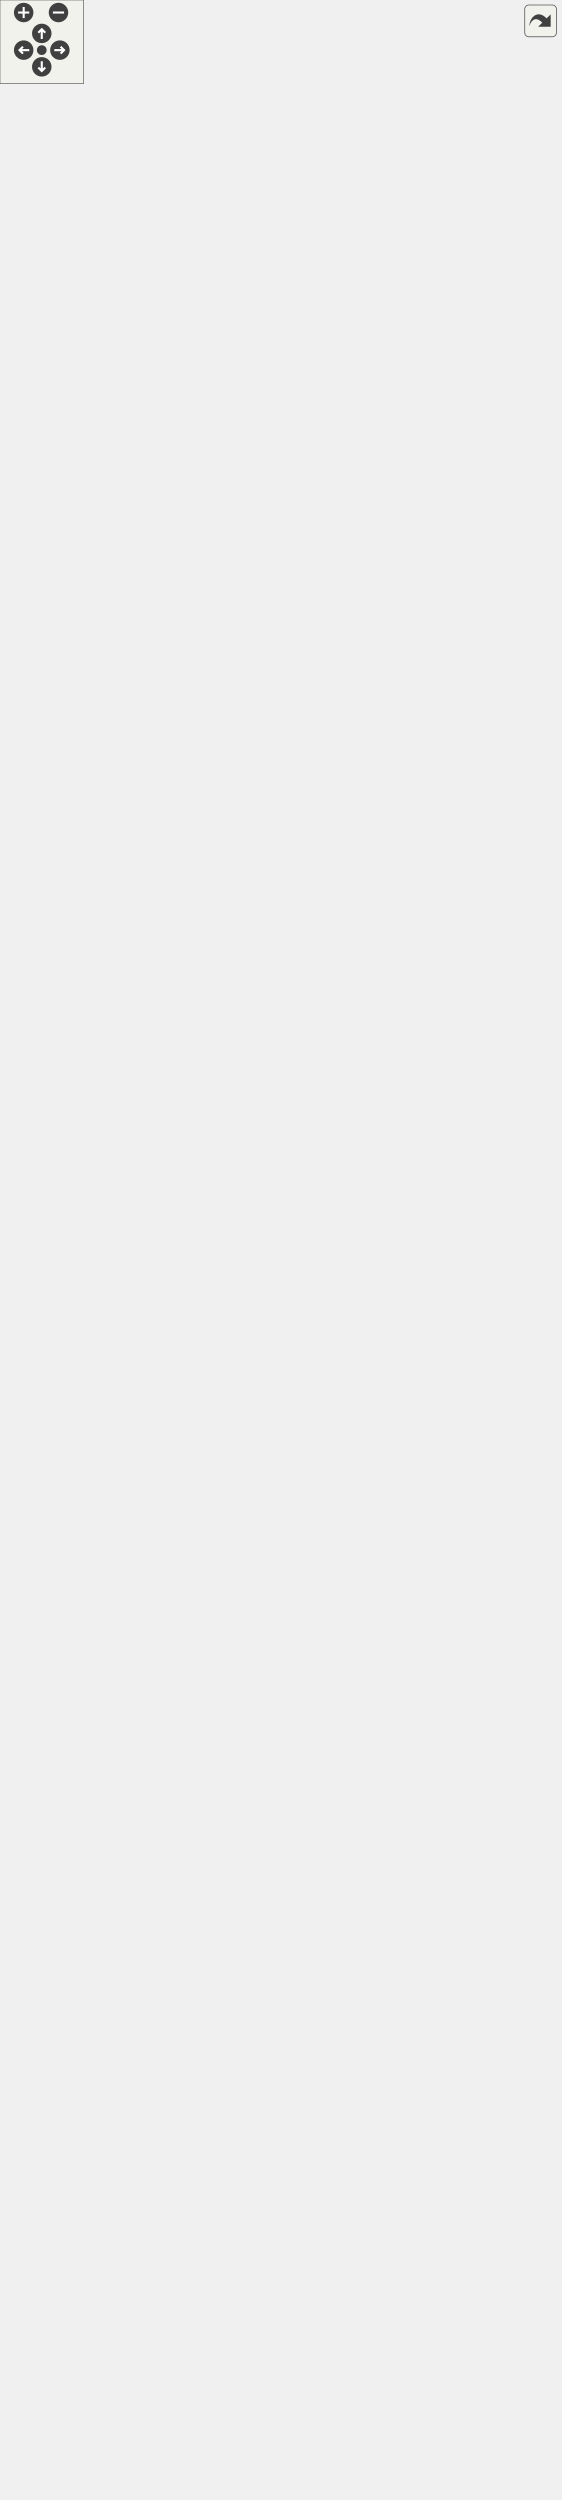
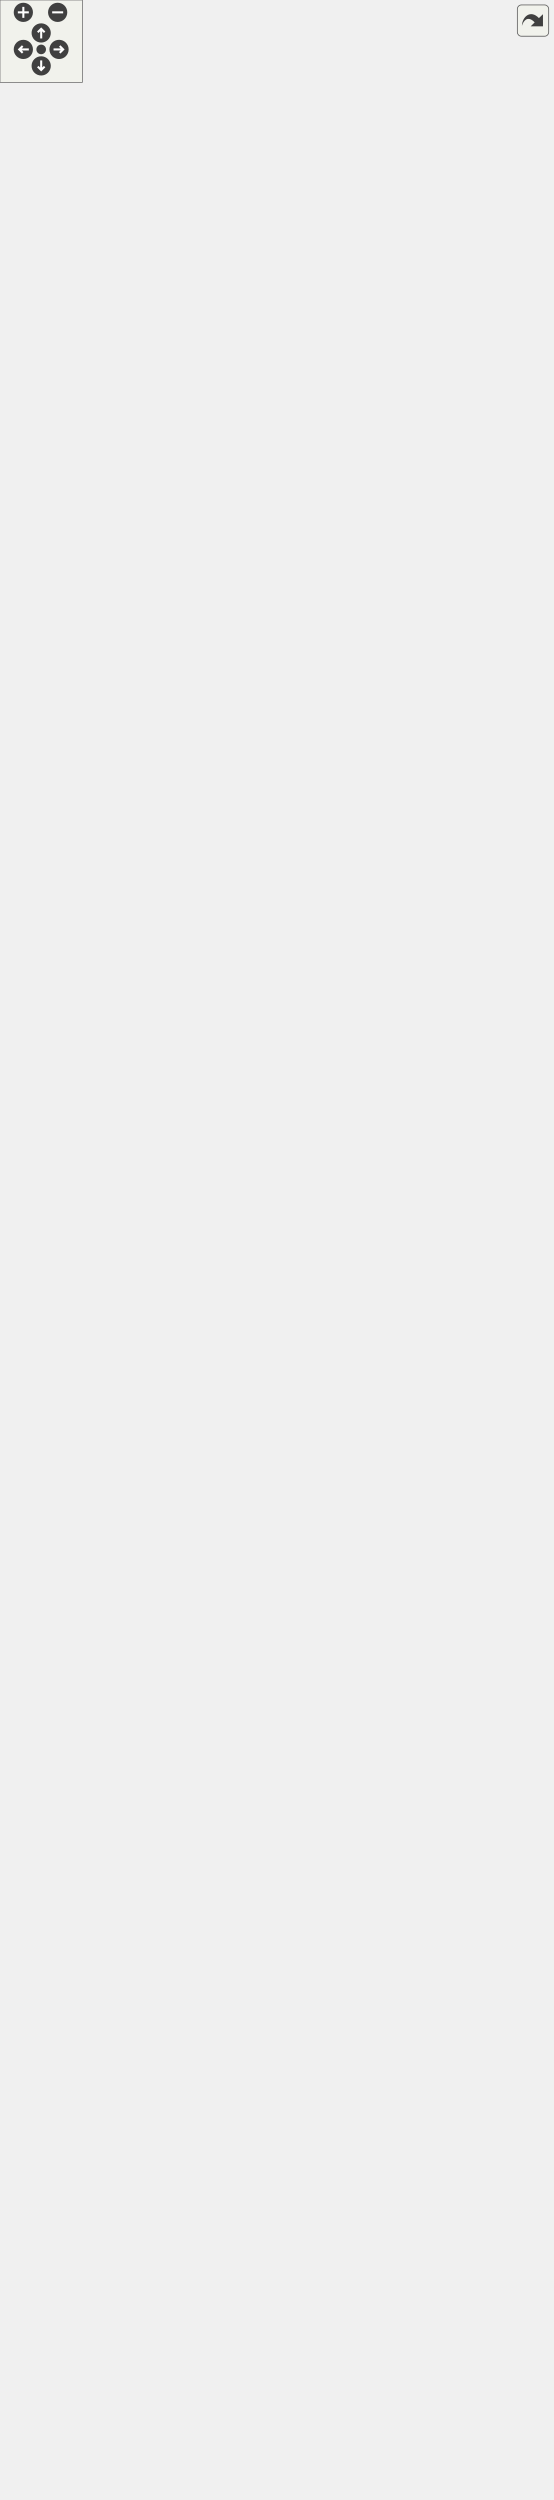
<svg xmlns="http://www.w3.org/2000/svg" xmlns:xlink="http://www.w3.org/1999/xlink" id="main" version="1.1" xml:space="preserve">
  <style type="text/css">
.edge:hover path { stroke: red; }
.edge:hover polygon { stroke: red; fill: red; }
</style>
  <defs>
    <circle id="rim" cx="0" cy="0" r="7" />
    <circle id="rim2" cx="0" cy="0" r="3.5" />
    <g id="zoomPlus">
      <use xlink:href="#rim" fill="#404040">
        <set attributeName="fill" to="#808080" begin="zoomplus.mouseover" end="zoomplus.mouseout" />
      </use>
      <path d="M-4,0h8M0,-4v8" fill="none" stroke="white" stroke-width="1.5" pointer-events="none" />
    </g>
    <g id="zoomMin">
      <use xlink:href="#rim" fill="#404040">
        <set attributeName="fill" to="#808080" begin="zoomminus.mouseover" end="zoomminus.mouseout" />
      </use>
      <path d="M-4,0h8" fill="none" stroke="white" stroke-width="1.5" pointer-events="none" />
    </g>
    <g id="dirArrow">
      <path fill="none" stroke="white" stroke-width="1.5" d="M0,-3.0v7 M-2.5,-0.5L0,-3.0L2.5,-0.5" />
    </g>
    <g id="resetDef">
      <use xlink:href="#rim2" fill="#404040">
        <set attributeName="fill" to="#808080" begin="reset.mouseover" end="reset.mouseout" />
      </use>
    </g>
  </defs>
  <svg id="graph" class="graph">
    <g id="viewport">
      <g id="node1" class="node">
        <g id="a_node1">
          <a xlink:title=" ">
            <polygon fill="#999999" stroke="#666666" points="128.62,-495 128.62,-633.75 273.62,-633.75 273.62,-495 128.62,-495" />
            <text xml:space="preserve" text-anchor="middle" x="201.12" y="-620.25" font-family="Helvetica,sans-Serif" font-size="10.00">AbstractMConverter</text>
            <polyline fill="none" stroke="#666666" points="128.62,-613 273.62,-613" />
            <text xml:space="preserve" text-anchor="middle" x="201.12" y="-599.5" font-family="Helvetica,sans-Serif" font-size="10.00"> </text>
            <polyline fill="none" stroke="#666666" points="128.62,-592.25 273.62,-592.25" />
            <text xml:space="preserve" text-anchor="start" x="136.62" y="-578.75" font-family="Helvetica,sans-Serif" font-size="10.00">+ AbstractMConverter()</text>
            <text xml:space="preserve" text-anchor="start" x="136.62" y="-566" font-family="Helvetica,sans-Serif" font-size="10.00">+ ~AbstractMConverter()</text>
            <text xml:space="preserve" text-anchor="start" x="136.62" y="-553.25" font-family="Helvetica,sans-Serif" font-size="10.00"># AddRootComment()</text>
            <text xml:space="preserve" text-anchor="start" x="136.62" y="-540.5" font-family="Helvetica,sans-Serif" font-size="10.00"># OldNamesToNewNames</text>
            <text xml:space="preserve" text-anchor="start" x="136.62" y="-527.75" font-family="Helvetica,sans-Serif" font-size="10.00">_InV0_3_0()</text>
            <text xml:space="preserve" text-anchor="start" x="136.62" y="-515" font-family="Helvetica,sans-Serif" font-size="10.00"># OldNamesToNewNames</text>
            <text xml:space="preserve" text-anchor="start" x="136.62" y="-502.25" font-family="Helvetica,sans-Serif" font-size="10.00">_InV0_3_3()</text>
          </a>
        </g>
      </g>
      <g id="node5" class="node">
        <g id="a_node5">
          <a xlink:href="../../d8/dfc/classIndividualSizeConverter.html" target="_top" xlink:title=" ">
            <polygon fill="white" stroke="#666666" points="0,-0.5 0,-458 192.25,-458 192.25,-0.5 0,-0.5" />
            <text xml:space="preserve" text-anchor="middle" x="96.12" y="-444.5" font-family="Helvetica,sans-Serif" font-size="10.00">IndividualSizeConverter</text>
            <polyline fill="none" stroke="#666666" points="0,-437.25 192.25,-437.25" />
            <text xml:space="preserve" text-anchor="start" x="8" y="-423.75" font-family="Helvetica,sans-Serif" font-size="10.00">+ MeasurementMaxVerStr</text>
            <text xml:space="preserve" text-anchor="start" x="8" y="-411" font-family="Helvetica,sans-Serif" font-size="10.00">+ CurrentSchema</text>
            <text xml:space="preserve" text-anchor="start" x="8" y="-398.25" font-family="Helvetica,sans-Serif" font-size="10.00">+ MeasurementMinVer</text>
            <text xml:space="preserve" text-anchor="start" x="8" y="-385.5" font-family="Helvetica,sans-Serif" font-size="10.00">+ MeasurementMaxVer</text>
            <text xml:space="preserve" text-anchor="start" x="8" y="-372.75" font-family="Helvetica,sans-Serif" font-size="10.00">- MeasurementMinVerStr</text>
            <polyline fill="none" stroke="#666666" points="0,-365.5 192.25,-365.5" />
            <text xml:space="preserve" text-anchor="start" x="8" y="-352" font-family="Helvetica,sans-Serif" font-size="10.00">+ IndividualSizeConverter()</text>
            <text xml:space="preserve" text-anchor="start" x="8" y="-339.25" font-family="Helvetica,sans-Serif" font-size="10.00">+ ~IndividualSizeConverter()</text>
            <text xml:space="preserve" text-anchor="start" x="8" y="-326.5" font-family="Helvetica,sans-Serif" font-size="10.00"># minVer()</text>
            <text xml:space="preserve" text-anchor="start" x="8" y="-313.75" font-family="Helvetica,sans-Serif" font-size="10.00"># maxVer()</text>
            <text xml:space="preserve" text-anchor="start" x="8" y="-301" font-family="Helvetica,sans-Serif" font-size="10.00"># minVerStr()</text>
            <text xml:space="preserve" text-anchor="start" x="8" y="-288.25" font-family="Helvetica,sans-Serif" font-size="10.00"># maxVerStr()</text>
            <text xml:space="preserve" text-anchor="start" x="8" y="-275.5" font-family="Helvetica,sans-Serif" font-size="10.00"># getSchema()</text>
            <text xml:space="preserve" text-anchor="start" x="8" y="-262.75" font-family="Helvetica,sans-Serif" font-size="10.00"># applyPatches()</text>
            <text xml:space="preserve" text-anchor="start" x="8" y="-250" font-family="Helvetica,sans-Serif" font-size="10.00"># downgradeToCurrentMaxVersion()</text>
            <text xml:space="preserve" text-anchor="start" x="8" y="-237.25" font-family="Helvetica,sans-Serif" font-size="10.00"># isReadOnly()</text>
            <text xml:space="preserve" text-anchor="start" x="8" y="-224.5" font-family="Helvetica,sans-Serif" font-size="10.00">- addNewTagsForVer0_3_0()</text>
            <text xml:space="preserve" text-anchor="start" x="8" y="-211.75" font-family="Helvetica,sans-Serif" font-size="10.00">- convertUnitsToVer0</text>
            <text xml:space="preserve" text-anchor="start" x="8" y="-199" font-family="Helvetica,sans-Serif" font-size="10.00">_2_0()</text>
            <text xml:space="preserve" text-anchor="start" x="8" y="-186.25" font-family="Helvetica,sans-Serif" font-size="10.00">- convertMeasurementsToV0</text>
            <text xml:space="preserve" text-anchor="start" x="8" y="-173.5" font-family="Helvetica,sans-Serif" font-size="10.00">_3_0()</text>
            <text xml:space="preserve" text-anchor="start" x="8" y="-160.75" font-family="Helvetica,sans-Serif" font-size="10.00">- addMeasurementsVer0</text>
            <text xml:space="preserve" text-anchor="start" x="8" y="-148" font-family="Helvetica,sans-Serif" font-size="10.00">_3_0()</text>
            <text xml:space="preserve" text-anchor="start" x="8" y="-135.25" font-family="Helvetica,sans-Serif" font-size="10.00">- convertGenderToVer0</text>
            <text xml:space="preserve" text-anchor="start" x="8" y="-122.5" font-family="Helvetica,sans-Serif" font-size="10.00">_3_1()</text>
            <text xml:space="preserve" text-anchor="start" x="8" y="-109.75" font-family="Helvetica,sans-Serif" font-size="10.00">- convertPmSystemToVer0</text>
            <text xml:space="preserve" text-anchor="start" x="8" y="-97" font-family="Helvetica,sans-Serif" font-size="10.00">_3_2()</text>
            <text xml:space="preserve" text-anchor="start" x="8" y="-84.25" font-family="Helvetica,sans-Serif" font-size="10.00">- convertMeasurementsToV0</text>
            <text xml:space="preserve" text-anchor="start" x="8" y="-71.5" font-family="Helvetica,sans-Serif" font-size="10.00">_3_3()</text>
            <text xml:space="preserve" text-anchor="start" x="8" y="-58.75" font-family="Helvetica,sans-Serif" font-size="10.00">- convertToVer0_3_0()</text>
            <text xml:space="preserve" text-anchor="start" x="8" y="-46" font-family="Helvetica,sans-Serif" font-size="10.00">- convertToVer0_3_1()</text>
            <text xml:space="preserve" text-anchor="start" x="8" y="-33.25" font-family="Helvetica,sans-Serif" font-size="10.00">- convertToVer0_3_2()</text>
            <text xml:space="preserve" text-anchor="start" x="8" y="-20.5" font-family="Helvetica,sans-Serif" font-size="10.00">- convertToVer0_3_3()</text>
            <text xml:space="preserve" text-anchor="start" x="8" y="-7.75" font-family="Helvetica,sans-Serif" font-size="10.00">- convertToVer0_3_4()</text>
          </a>
        </g>
      </g>
      <g id="edge4" class="edge">
        <path fill="none" stroke="#63b8ff" d="M176.06,-483.87C173.49,-475.7 170.79,-467.14 168.01,-458.31" />
        <polygon fill="none" stroke="#63b8ff" points="172.7,-484.83 179.04,-493.31 179.37,-482.72 172.7,-484.83" />
      </g>
      <g id="node6" class="node">
        <g id="a_node6">
          <a xlink:href="../../d6/d91/classMultiSizeConverter.html" target="_top" xlink:title=" ">
            <polygon fill="white" stroke="#666666" points="210,-13.25 210,-445.25 402.25,-445.25 402.25,-13.25 210,-13.25" />
            <text xml:space="preserve" text-anchor="middle" x="306.12" y="-431.75" font-family="Helvetica,sans-Serif" font-size="10.00">MultiSizeConverter</text>
            <polyline fill="none" stroke="#666666" points="210,-424.5 402.25,-424.5" />
            <text xml:space="preserve" text-anchor="start" x="218" y="-411" font-family="Helvetica,sans-Serif" font-size="10.00">+ MeasurementMaxVerStr</text>
            <text xml:space="preserve" text-anchor="start" x="218" y="-398.25" font-family="Helvetica,sans-Serif" font-size="10.00">+ CurrentSchema</text>
            <text xml:space="preserve" text-anchor="start" x="218" y="-385.5" font-family="Helvetica,sans-Serif" font-size="10.00">+ MeasurementMinVer</text>
            <text xml:space="preserve" text-anchor="start" x="218" y="-372.75" font-family="Helvetica,sans-Serif" font-size="10.00">+ MeasurementMaxVer</text>
            <text xml:space="preserve" text-anchor="start" x="218" y="-360" font-family="Helvetica,sans-Serif" font-size="10.00">- MeasurementMinVerStr</text>
            <polyline fill="none" stroke="#666666" points="210,-352.75 402.25,-352.75" />
            <text xml:space="preserve" text-anchor="start" x="218" y="-339.25" font-family="Helvetica,sans-Serif" font-size="10.00">+ MultiSizeConverter()</text>
            <text xml:space="preserve" text-anchor="start" x="218" y="-326.5" font-family="Helvetica,sans-Serif" font-size="10.00">+ ~MultiSizeConverter()</text>
            <text xml:space="preserve" text-anchor="start" x="218" y="-313.75" font-family="Helvetica,sans-Serif" font-size="10.00"># minVer()</text>
            <text xml:space="preserve" text-anchor="start" x="218" y="-301" font-family="Helvetica,sans-Serif" font-size="10.00"># maxVer()</text>
            <text xml:space="preserve" text-anchor="start" x="218" y="-288.25" font-family="Helvetica,sans-Serif" font-size="10.00"># minVerStr()</text>
            <text xml:space="preserve" text-anchor="start" x="218" y="-275.5" font-family="Helvetica,sans-Serif" font-size="10.00"># maxVerStr()</text>
            <text xml:space="preserve" text-anchor="start" x="218" y="-262.75" font-family="Helvetica,sans-Serif" font-size="10.00"># getSchema()</text>
            <text xml:space="preserve" text-anchor="start" x="218" y="-250" font-family="Helvetica,sans-Serif" font-size="10.00"># applyPatches()</text>
            <text xml:space="preserve" text-anchor="start" x="218" y="-237.25" font-family="Helvetica,sans-Serif" font-size="10.00"># downgradeToCurrentMaxVersion()</text>
            <text xml:space="preserve" text-anchor="start" x="218" y="-224.5" font-family="Helvetica,sans-Serif" font-size="10.00"># isReadOnly()</text>
            <text xml:space="preserve" text-anchor="start" x="218" y="-211.75" font-family="Helvetica,sans-Serif" font-size="10.00">- addNewTagsForVer0_4_0()</text>
            <text xml:space="preserve" text-anchor="start" x="218" y="-199" font-family="Helvetica,sans-Serif" font-size="10.00">- removeTagsForVer0_4_0()</text>
            <text xml:space="preserve" text-anchor="start" x="218" y="-186.25" font-family="Helvetica,sans-Serif" font-size="10.00">- convertMeasurementsToV0</text>
            <text xml:space="preserve" text-anchor="start" x="218" y="-173.5" font-family="Helvetica,sans-Serif" font-size="10.00">_4_0()</text>
            <text xml:space="preserve" text-anchor="start" x="218" y="-160.75" font-family="Helvetica,sans-Serif" font-size="10.00">- addMeasurementsVer0</text>
            <text xml:space="preserve" text-anchor="start" x="218" y="-148" font-family="Helvetica,sans-Serif" font-size="10.00">_4_0()</text>
            <text xml:space="preserve" text-anchor="start" x="218" y="-135.25" font-family="Helvetica,sans-Serif" font-size="10.00">- convertPmSystemToVer0</text>
            <text xml:space="preserve" text-anchor="start" x="218" y="-122.5" font-family="Helvetica,sans-Serif" font-size="10.00">_4_1()</text>
            <text xml:space="preserve" text-anchor="start" x="218" y="-109.75" font-family="Helvetica,sans-Serif" font-size="10.00">- convertMeasurementsToV0</text>
            <text xml:space="preserve" text-anchor="start" x="218" y="-97" font-family="Helvetica,sans-Serif" font-size="10.00">_4_2()</text>
            <text xml:space="preserve" text-anchor="start" x="218" y="-84.25" font-family="Helvetica,sans-Serif" font-size="10.00">- convertToVer0_4_0()</text>
            <text xml:space="preserve" text-anchor="start" x="218" y="-71.5" font-family="Helvetica,sans-Serif" font-size="10.00">- convertToVer0_4_1()</text>
            <text xml:space="preserve" text-anchor="start" x="218" y="-58.75" font-family="Helvetica,sans-Serif" font-size="10.00">- convertToVer0_4_2()</text>
            <text xml:space="preserve" text-anchor="start" x="218" y="-46" font-family="Helvetica,sans-Serif" font-size="10.00">- convertToVer0_4_3()</text>
            <text xml:space="preserve" text-anchor="start" x="218" y="-33.25" font-family="Helvetica,sans-Serif" font-size="10.00">- convertToVer0_4_4()</text>
            <text xml:space="preserve" text-anchor="start" x="218" y="-20.5" font-family="Helvetica,sans-Serif" font-size="10.00">- convertToVer0_4_5()</text>
          </a>
        </g>
      </g>
      <g id="edge5" class="edge">
        <path fill="none" stroke="#63b8ff" d="M226.17,-483.91C229.98,-471.84 234.05,-458.91 238.27,-445.52" />
        <polygon fill="none" stroke="#63b8ff" points="222.88,-482.72 223.21,-493.31 229.55,-484.83 222.88,-482.72" />
      </g>
      <g id="node2" class="node">
        <g id="a_node2">
          <a xlink:href="../../dc/d68/classVAbstractConverter.html" target="_top" xlink:title=" ">
-             <polygon fill="white" stroke="#666666" points="105,-670.75 105,-1051.75 297.25,-1051.75 297.25,-670.75 105,-670.75" />
-             <text xml:space="preserve" text-anchor="middle" x="201.12" y="-1038.25" font-family="Helvetica,sans-Serif" font-size="10.00">VAbstractConverter</text>
-             <polyline fill="none" stroke="#666666" points="105,-1031 297.25,-1031" />
-             <text xml:space="preserve" text-anchor="start" x="113" y="-1017.5" font-family="Helvetica,sans-Serif" font-size="10.00"># m_ver</text>
-             <text xml:space="preserve" text-anchor="start" x="113" y="-1004.75" font-family="Helvetica,sans-Serif" font-size="10.00"># m_convertedFileName</text>
-             <text xml:space="preserve" text-anchor="start" x="113" y="-992" font-family="Helvetica,sans-Serif" font-size="10.00">- m_tmpFile</text>
-             <polyline fill="none" stroke="#666666" points="105,-984.75 297.25,-984.75" />
-             <text xml:space="preserve" text-anchor="start" x="113" y="-971.25" font-family="Helvetica,sans-Serif" font-size="10.00">+ VAbstractConverter()</text>
-             <text xml:space="preserve" text-anchor="start" x="113" y="-958.5" font-family="Helvetica,sans-Serif" font-size="10.00">+ ~VAbstractConverter()</text>
-             <text xml:space="preserve" text-anchor="start" x="113" y="-945.75" font-family="Helvetica,sans-Serif" font-size="10.00">+ Convert()</text>
-             <text xml:space="preserve" text-anchor="start" x="113" y="-933" font-family="Helvetica,sans-Serif" font-size="10.00">+ getCurrentFormatVersion()</text>
-             <text xml:space="preserve" text-anchor="start" x="113" y="-920.25" font-family="Helvetica,sans-Serif" font-size="10.00">+ getVersionStr()</text>
-             <text xml:space="preserve" text-anchor="start" x="113" y="-907.5" font-family="Helvetica,sans-Serif" font-size="10.00">+ GetVersion()</text>
-             <text xml:space="preserve" text-anchor="start" x="113" y="-894.75" font-family="Helvetica,sans-Serif" font-size="10.00"># ValidateInputFile()</text>
-             <text xml:space="preserve" text-anchor="start" x="113" y="-882" font-family="Helvetica,sans-Serif" font-size="10.00"># InvalidVersion()</text>
-             <text xml:space="preserve" text-anchor="start" x="113" y="-869.25" font-family="Helvetica,sans-Serif" font-size="10.00"># Save()</text>
+             <polygon fill="white" stroke="#666666" points="105,-670.75 105,-1077.25 297.25,-1077.25 297.25,-670.75 105,-670.75" />
+             <text xml:space="preserve" text-anchor="middle" x="201.12" y="-1063.75" font-family="Helvetica,sans-Serif" font-size="10.00">VAbstractConverter</text>
+             <polyline fill="none" stroke="#666666" points="105,-1056.5 297.25,-1056.5" />
+             <text xml:space="preserve" text-anchor="start" x="113" y="-1043" font-family="Helvetica,sans-Serif" font-size="10.00"># m_ver</text>
+             <text xml:space="preserve" text-anchor="start" x="113" y="-1030.25" font-family="Helvetica,sans-Serif" font-size="10.00"># m_convertedFileName</text>
+             <text xml:space="preserve" text-anchor="start" x="113" y="-1017.5" font-family="Helvetica,sans-Serif" font-size="10.00">- m_tmpFile</text>
+             <text xml:space="preserve" text-anchor="start" x="113" y="-1004.75" font-family="Helvetica,sans-Serif" font-size="10.00">- m_original_file_name</text>
+             <polyline fill="none" stroke="#666666" points="105,-997.5 297.25,-997.5" />
+             <text xml:space="preserve" text-anchor="start" x="113" y="-984" font-family="Helvetica,sans-Serif" font-size="10.00">+ VAbstractConverter()</text>
+             <text xml:space="preserve" text-anchor="start" x="113" y="-971.25" font-family="Helvetica,sans-Serif" font-size="10.00">+ ~VAbstractConverter()</text>
+             <text xml:space="preserve" text-anchor="start" x="113" y="-958.5" font-family="Helvetica,sans-Serif" font-size="10.00">+ Convert()</text>
+             <text xml:space="preserve" text-anchor="start" x="113" y="-945.75" font-family="Helvetica,sans-Serif" font-size="10.00">+ getCurrentFormatVersion()</text>
+             <text xml:space="preserve" text-anchor="start" x="113" y="-933" font-family="Helvetica,sans-Serif" font-size="10.00">+ getVersionStr()</text>
+             <text xml:space="preserve" text-anchor="start" x="113" y="-920.25" font-family="Helvetica,sans-Serif" font-size="10.00">+ GetVersion()</text>
+             <text xml:space="preserve" text-anchor="start" x="113" y="-907.5" font-family="Helvetica,sans-Serif" font-size="10.00"># ValidateInputFile()</text>
+             <text xml:space="preserve" text-anchor="start" x="113" y="-894.75" font-family="Helvetica,sans-Serif" font-size="10.00"># InvalidVersion()</text>
+             <text xml:space="preserve" text-anchor="start" x="113" y="-882" font-family="Helvetica,sans-Serif" font-size="10.00"># Save()</text>
+             <text xml:space="preserve" text-anchor="start" x="113" y="-869.25" font-family="Helvetica,sans-Serif" font-size="10.00"># saveRepairedCopy()</text>
            <text xml:space="preserve" text-anchor="start" x="113" y="-856.5" font-family="Helvetica,sans-Serif" font-size="10.00"># setVersion()</text>
            <text xml:space="preserve" text-anchor="start" x="113" y="-843.75" font-family="Helvetica,sans-Serif" font-size="10.00"># minVer()</text>
            <text xml:space="preserve" text-anchor="start" x="113" y="-831" font-family="Helvetica,sans-Serif" font-size="10.00"># maxVer()</text>
            <text xml:space="preserve" text-anchor="start" x="113" y="-818.25" font-family="Helvetica,sans-Serif" font-size="10.00"># minVerStr()</text>
            <text xml:space="preserve" text-anchor="start" x="113" y="-805.5" font-family="Helvetica,sans-Serif" font-size="10.00"># maxVerStr()</text>
            <text xml:space="preserve" text-anchor="start" x="113" y="-792.75" font-family="Helvetica,sans-Serif" font-size="10.00"># getSchema()</text>
            <text xml:space="preserve" text-anchor="start" x="113" y="-780" font-family="Helvetica,sans-Serif" font-size="10.00"># applyPatches()</text>
            <text xml:space="preserve" text-anchor="start" x="113" y="-767.25" font-family="Helvetica,sans-Serif" font-size="10.00"># downgradeToCurrentMaxVersion()</text>
            <text xml:space="preserve" text-anchor="start" x="113" y="-754.5" font-family="Helvetica,sans-Serif" font-size="10.00"># isReadOnly()</text>
            <text xml:space="preserve" text-anchor="start" x="113" y="-741.75" font-family="Helvetica,sans-Serif" font-size="10.00"># Replace()</text>
            <text xml:space="preserve" text-anchor="start" x="113" y="-729" font-family="Helvetica,sans-Serif" font-size="10.00"># CorrectionsPositions()</text>
            <text xml:space="preserve" text-anchor="start" x="113" y="-716.25" font-family="Helvetica,sans-Serif" font-size="10.00"># BiasTokens()</text>
            <text xml:space="preserve" text-anchor="start" x="113" y="-703.5" font-family="Helvetica,sans-Serif" font-size="10.00">- saveBackupFile()</text>
            <text xml:space="preserve" text-anchor="start" x="113" y="-690.75" font-family="Helvetica,sans-Serif" font-size="10.00">- ValidateVersion()</text>
            <text xml:space="preserve" text-anchor="start" x="113" y="-678" font-family="Helvetica,sans-Serif" font-size="10.00">- removeBakExtension()</text>
          </a>
        </g>
      </g>
      <g id="edge1" class="edge">
-         <path fill="none" stroke="#63b8ff" d="M201.12,-659.07C201.12,-650.43 201.12,-642.08 201.12,-634.15" />
-         <polygon fill="none" stroke="#63b8ff" points="197.63,-659.07 201.13,-669.07 204.63,-659.07 197.63,-659.07" />
+         <path fill="none" stroke="#63b8ff" d="M201.12,-658.91C201.12,-650.31 201.12,-642.01 201.12,-634.14" />
+         <polygon fill="none" stroke="#63b8ff" points="197.63,-658.87 201.13,-668.87 204.63,-658.87 197.63,-658.87" />
      </g>
      <g id="node3" class="node">
        <g id="a_node3">
          <a xlink:href="../../d6/deb/classVDomDocument.html" target="_top" xlink:title="The VDomDocument class represents a Seamly2D document (.val file).">
-             <polygon fill="white" stroke="#666666" points="123,-1088.75 123,-1635.5 279.25,-1635.5 279.25,-1088.75 123,-1088.75" />
-             <text xml:space="preserve" text-anchor="middle" x="201.12" y="-1622" font-family="Helvetica,sans-Serif" font-size="10.00">VDomDocument</text>
-             <polyline fill="none" stroke="#666666" points="123,-1614.75 279.25,-1614.75" />
-             <text xml:space="preserve" text-anchor="start" x="131" y="-1601.25" font-family="Helvetica,sans-Serif" font-size="10.00">+ AttrId</text>
-             <text xml:space="preserve" text-anchor="start" x="131" y="-1588.5" font-family="Helvetica,sans-Serif" font-size="10.00">+ AttrText</text>
-             <text xml:space="preserve" text-anchor="start" x="131" y="-1575.75" font-family="Helvetica,sans-Serif" font-size="10.00">+ AttrBold</text>
-             <text xml:space="preserve" text-anchor="start" x="131" y="-1563" font-family="Helvetica,sans-Serif" font-size="10.00">+ AttrItalic</text>
-             <text xml:space="preserve" text-anchor="start" x="131" y="-1550.25" font-family="Helvetica,sans-Serif" font-size="10.00">+ AttrAlignment</text>
-             <text xml:space="preserve" text-anchor="start" x="131" y="-1537.5" font-family="Helvetica,sans-Serif" font-size="10.00">+ AttrFSIncrement</text>
-             <text xml:space="preserve" text-anchor="start" x="131" y="-1524.75" font-family="Helvetica,sans-Serif" font-size="10.00">+ TagVersion</text>
-             <text xml:space="preserve" text-anchor="start" x="131" y="-1512" font-family="Helvetica,sans-Serif" font-size="10.00">+ TagUnit</text>
-             <text xml:space="preserve" text-anchor="start" x="131" y="-1499.25" font-family="Helvetica,sans-Serif" font-size="10.00">+ TagLine</text>
-             <text xml:space="preserve" text-anchor="start" x="131" y="-1486.5" font-family="Helvetica,sans-Serif" font-size="10.00">- map</text>
-             <polyline fill="none" stroke="#666666" points="123,-1479.25 279.25,-1479.25" />
-             <text xml:space="preserve" text-anchor="start" x="131" y="-1465.75" font-family="Helvetica,sans-Serif" font-size="10.00">+ VDomDocument()</text>
-             <text xml:space="preserve" text-anchor="start" x="131" y="-1453" font-family="Helvetica,sans-Serif" font-size="10.00">+ ~VDomDocument()</text>
-             <text xml:space="preserve" text-anchor="start" x="131" y="-1440.25" font-family="Helvetica,sans-Serif" font-size="10.00">+ elementById()</text>
-             <text xml:space="preserve" text-anchor="start" x="131" y="-1427.5" font-family="Helvetica,sans-Serif" font-size="10.00">+ SetAttribute()</text>
-             <text xml:space="preserve" text-anchor="start" x="131" y="-1414.75" font-family="Helvetica,sans-Serif" font-size="10.00">+ measurementUnits()</text>
-             <text xml:space="preserve" text-anchor="start" x="131" y="-1402" font-family="Helvetica,sans-Serif" font-size="10.00">+ setXMLContent()</text>
-             <text xml:space="preserve" text-anchor="start" x="131" y="-1389.25" font-family="Helvetica,sans-Serif" font-size="10.00">+ SaveDocument()</text>
-             <text xml:space="preserve" text-anchor="start" x="131" y="-1376.5" font-family="Helvetica,sans-Serif" font-size="10.00">+ Major()</text>
-             <text xml:space="preserve" text-anchor="start" x="131" y="-1363.75" font-family="Helvetica,sans-Serif" font-size="10.00">+ Minor()</text>
-             <text xml:space="preserve" text-anchor="start" x="131" y="-1351" font-family="Helvetica,sans-Serif" font-size="10.00">+ Patch()</text>
-             <text xml:space="preserve" text-anchor="start" x="131" y="-1338.25" font-family="Helvetica,sans-Serif" font-size="10.00">and 8 more...</text>
-             <text xml:space="preserve" text-anchor="start" x="131" y="-1325.5" font-family="Helvetica,sans-Serif" font-size="10.00">+ GetParametrUInt()</text>
-             <text xml:space="preserve" text-anchor="start" x="131" y="-1312.75" font-family="Helvetica,sans-Serif" font-size="10.00">+ getParameterBool()</text>
-             <text xml:space="preserve" text-anchor="start" x="131" y="-1300" font-family="Helvetica,sans-Serif" font-size="10.00">+ GetParametrUsage()</text>
-             <text xml:space="preserve" text-anchor="start" x="131" y="-1287.25" font-family="Helvetica,sans-Serif" font-size="10.00">+ SetParametrUsage()</text>
-             <text xml:space="preserve" text-anchor="start" x="131" y="-1274.5" font-family="Helvetica,sans-Serif" font-size="10.00">+ GetParametrString()</text>
-             <text xml:space="preserve" text-anchor="start" x="131" y="-1261.75" font-family="Helvetica,sans-Serif" font-size="10.00">+ GetParametrEmptyString()</text>
-             <text xml:space="preserve" text-anchor="start" x="131" y="-1249" font-family="Helvetica,sans-Serif" font-size="10.00">+ GetParametrDouble()</text>
-             <text xml:space="preserve" text-anchor="start" x="131" y="-1236.25" font-family="Helvetica,sans-Serif" font-size="10.00">+ getParameterId()</text>
-             <text xml:space="preserve" text-anchor="start" x="131" y="-1223.5" font-family="Helvetica,sans-Serif" font-size="10.00">+ ValidateXML()</text>
-             <text xml:space="preserve" text-anchor="start" x="131" y="-1210.75" font-family="Helvetica,sans-Serif" font-size="10.00">+ UnitsHelpString()</text>
-             <text xml:space="preserve" text-anchor="start" x="131" y="-1198" font-family="Helvetica,sans-Serif" font-size="10.00">+ RemoveAllChildren()</text>
-             <text xml:space="preserve" text-anchor="start" x="131" y="-1185.25" font-family="Helvetica,sans-Serif" font-size="10.00">+ SafeCopy()</text>
-             <text xml:space="preserve" text-anchor="start" x="131" y="-1172.5" font-family="Helvetica,sans-Serif" font-size="10.00"># setTagText()</text>
-             <text xml:space="preserve" text-anchor="start" x="131" y="-1159.75" font-family="Helvetica,sans-Serif" font-size="10.00"># setTagText()</text>
-             <text xml:space="preserve" text-anchor="start" x="131" y="-1147" font-family="Helvetica,sans-Serif" font-size="10.00"># UniqueTagText()</text>
-             <text xml:space="preserve" text-anchor="start" x="131" y="-1134.25" font-family="Helvetica,sans-Serif" font-size="10.00"># TestUniqueId()</text>
-             <text xml:space="preserve" text-anchor="start" x="131" y="-1121.5" font-family="Helvetica,sans-Serif" font-size="10.00"># CollectId()</text>
-             <text xml:space="preserve" text-anchor="start" x="131" y="-1108.75" font-family="Helvetica,sans-Serif" font-size="10.00">- find()</text>
-             <text xml:space="preserve" text-anchor="start" x="131" y="-1096" font-family="Helvetica,sans-Serif" font-size="10.00">- SaveCanonicalXML()</text>
+             <polygon fill="white" stroke="#666666" points="123,-1114.25 123,-1661 279.25,-1661 279.25,-1114.25 123,-1114.25" />
+             <text xml:space="preserve" text-anchor="middle" x="201.12" y="-1647.5" font-family="Helvetica,sans-Serif" font-size="10.00">VDomDocument</text>
+             <polyline fill="none" stroke="#666666" points="123,-1640.25 279.25,-1640.25" />
+             <text xml:space="preserve" text-anchor="start" x="131" y="-1626.75" font-family="Helvetica,sans-Serif" font-size="10.00">+ AttrId</text>
+             <text xml:space="preserve" text-anchor="start" x="131" y="-1614" font-family="Helvetica,sans-Serif" font-size="10.00">+ AttrText</text>
+             <text xml:space="preserve" text-anchor="start" x="131" y="-1601.25" font-family="Helvetica,sans-Serif" font-size="10.00">+ AttrBold</text>
+             <text xml:space="preserve" text-anchor="start" x="131" y="-1588.5" font-family="Helvetica,sans-Serif" font-size="10.00">+ AttrItalic</text>
+             <text xml:space="preserve" text-anchor="start" x="131" y="-1575.75" font-family="Helvetica,sans-Serif" font-size="10.00">+ AttrAlignment</text>
+             <text xml:space="preserve" text-anchor="start" x="131" y="-1563" font-family="Helvetica,sans-Serif" font-size="10.00">+ AttrFSIncrement</text>
+             <text xml:space="preserve" text-anchor="start" x="131" y="-1550.25" font-family="Helvetica,sans-Serif" font-size="10.00">+ TagVersion</text>
+             <text xml:space="preserve" text-anchor="start" x="131" y="-1537.5" font-family="Helvetica,sans-Serif" font-size="10.00">+ TagUnit</text>
+             <text xml:space="preserve" text-anchor="start" x="131" y="-1524.75" font-family="Helvetica,sans-Serif" font-size="10.00">+ TagLine</text>
+             <text xml:space="preserve" text-anchor="start" x="131" y="-1512" font-family="Helvetica,sans-Serif" font-size="10.00">- map</text>
+             <polyline fill="none" stroke="#666666" points="123,-1504.75 279.25,-1504.75" />
+             <text xml:space="preserve" text-anchor="start" x="131" y="-1491.25" font-family="Helvetica,sans-Serif" font-size="10.00">+ VDomDocument()</text>
+             <text xml:space="preserve" text-anchor="start" x="131" y="-1478.5" font-family="Helvetica,sans-Serif" font-size="10.00">+ ~VDomDocument()</text>
+             <text xml:space="preserve" text-anchor="start" x="131" y="-1465.75" font-family="Helvetica,sans-Serif" font-size="10.00">+ elementById()</text>
+             <text xml:space="preserve" text-anchor="start" x="131" y="-1453" font-family="Helvetica,sans-Serif" font-size="10.00">+ SetAttribute()</text>
+             <text xml:space="preserve" text-anchor="start" x="131" y="-1440.25" font-family="Helvetica,sans-Serif" font-size="10.00">+ measurementUnits()</text>
+             <text xml:space="preserve" text-anchor="start" x="131" y="-1427.5" font-family="Helvetica,sans-Serif" font-size="10.00">+ setXMLContent()</text>
+             <text xml:space="preserve" text-anchor="start" x="131" y="-1414.75" font-family="Helvetica,sans-Serif" font-size="10.00">+ SaveDocument()</text>
+             <text xml:space="preserve" text-anchor="start" x="131" y="-1402" font-family="Helvetica,sans-Serif" font-size="10.00">+ Major()</text>
+             <text xml:space="preserve" text-anchor="start" x="131" y="-1389.25" font-family="Helvetica,sans-Serif" font-size="10.00">+ Minor()</text>
+             <text xml:space="preserve" text-anchor="start" x="131" y="-1376.5" font-family="Helvetica,sans-Serif" font-size="10.00">+ Patch()</text>
+             <text xml:space="preserve" text-anchor="start" x="131" y="-1363.75" font-family="Helvetica,sans-Serif" font-size="10.00">and 8 more...</text>
+             <text xml:space="preserve" text-anchor="start" x="131" y="-1351" font-family="Helvetica,sans-Serif" font-size="10.00">+ GetParametrUInt()</text>
+             <text xml:space="preserve" text-anchor="start" x="131" y="-1338.25" font-family="Helvetica,sans-Serif" font-size="10.00">+ getParameterBool()</text>
+             <text xml:space="preserve" text-anchor="start" x="131" y="-1325.5" font-family="Helvetica,sans-Serif" font-size="10.00">+ GetParametrUsage()</text>
+             <text xml:space="preserve" text-anchor="start" x="131" y="-1312.75" font-family="Helvetica,sans-Serif" font-size="10.00">+ SetParametrUsage()</text>
+             <text xml:space="preserve" text-anchor="start" x="131" y="-1300" font-family="Helvetica,sans-Serif" font-size="10.00">+ GetParametrString()</text>
+             <text xml:space="preserve" text-anchor="start" x="131" y="-1287.25" font-family="Helvetica,sans-Serif" font-size="10.00">+ GetParametrEmptyString()</text>
+             <text xml:space="preserve" text-anchor="start" x="131" y="-1274.5" font-family="Helvetica,sans-Serif" font-size="10.00">+ GetParametrDouble()</text>
+             <text xml:space="preserve" text-anchor="start" x="131" y="-1261.75" font-family="Helvetica,sans-Serif" font-size="10.00">+ getParameterId()</text>
+             <text xml:space="preserve" text-anchor="start" x="131" y="-1249" font-family="Helvetica,sans-Serif" font-size="10.00">+ ValidateXML()</text>
+             <text xml:space="preserve" text-anchor="start" x="131" y="-1236.25" font-family="Helvetica,sans-Serif" font-size="10.00">+ UnitsHelpString()</text>
+             <text xml:space="preserve" text-anchor="start" x="131" y="-1223.5" font-family="Helvetica,sans-Serif" font-size="10.00">+ RemoveAllChildren()</text>
+             <text xml:space="preserve" text-anchor="start" x="131" y="-1210.75" font-family="Helvetica,sans-Serif" font-size="10.00">+ SafeCopy()</text>
+             <text xml:space="preserve" text-anchor="start" x="131" y="-1198" font-family="Helvetica,sans-Serif" font-size="10.00"># setTagText()</text>
+             <text xml:space="preserve" text-anchor="start" x="131" y="-1185.25" font-family="Helvetica,sans-Serif" font-size="10.00"># setTagText()</text>
+             <text xml:space="preserve" text-anchor="start" x="131" y="-1172.5" font-family="Helvetica,sans-Serif" font-size="10.00"># UniqueTagText()</text>
+             <text xml:space="preserve" text-anchor="start" x="131" y="-1159.75" font-family="Helvetica,sans-Serif" font-size="10.00"># TestUniqueId()</text>
+             <text xml:space="preserve" text-anchor="start" x="131" y="-1147" font-family="Helvetica,sans-Serif" font-size="10.00"># CollectId()</text>
+             <text xml:space="preserve" text-anchor="start" x="131" y="-1134.25" font-family="Helvetica,sans-Serif" font-size="10.00">- find()</text>
+             <text xml:space="preserve" text-anchor="start" x="131" y="-1121.5" font-family="Helvetica,sans-Serif" font-size="10.00">- SaveCanonicalXML()</text>
          </a>
        </g>
      </g>
      <g id="edge2" class="edge">
-         <path fill="none" stroke="#63b8ff" d="M201.12,-1076.95C201.12,-1068.62 201.12,-1060.35 201.12,-1052.17" />
-         <polygon fill="none" stroke="#63b8ff" points="197.63,-1076.82 201.13,-1086.82 204.63,-1076.82 197.63,-1076.82" />
+         <path fill="none" stroke="#63b8ff" d="M201.12,-1102.47C201.12,-1094.06 201.12,-1085.69 201.12,-1077.4" />
+         <polygon fill="none" stroke="#63b8ff" points="197.63,-1102.45 201.13,-1112.45 204.63,-1102.45 197.63,-1102.45" />
      </g>
      <g id="node4" class="node">
        <g id="a_node4">
          <a xlink:title=" ">
-             <polygon fill="white" stroke="#666666" points="152.62,-1672.5 152.62,-1734.75 249.62,-1734.75 249.62,-1672.5 152.62,-1672.5" />
-             <text xml:space="preserve" text-anchor="middle" x="201.12" y="-1721.25" font-family="Helvetica,sans-Serif" font-size="10.00">QDomDocument</text>
-             <polyline fill="none" stroke="#666666" points="152.62,-1714 249.62,-1714" />
-             <text xml:space="preserve" text-anchor="middle" x="201.12" y="-1700.5" font-family="Helvetica,sans-Serif" font-size="10.00"> </text>
-             <polyline fill="none" stroke="#666666" points="152.62,-1693.25 249.62,-1693.25" />
-             <text xml:space="preserve" text-anchor="middle" x="201.12" y="-1679.75" font-family="Helvetica,sans-Serif" font-size="10.00"> </text>
+             <polygon fill="white" stroke="#666666" points="152.62,-1698 152.62,-1760.25 249.62,-1760.25 249.62,-1698 152.62,-1698" />
+             <text xml:space="preserve" text-anchor="middle" x="201.12" y="-1746.75" font-family="Helvetica,sans-Serif" font-size="10.00">QDomDocument</text>
+             <polyline fill="none" stroke="#666666" points="152.62,-1739.5 249.62,-1739.5" />
+             <text xml:space="preserve" text-anchor="middle" x="201.12" y="-1726" font-family="Helvetica,sans-Serif" font-size="10.00"> </text>
+             <polyline fill="none" stroke="#666666" points="152.62,-1718.75 249.62,-1718.75" />
+             <text xml:space="preserve" text-anchor="middle" x="201.12" y="-1705.25" font-family="Helvetica,sans-Serif" font-size="10.00"> </text>
          </a>
        </g>
      </g>
      <g id="edge3" class="edge">
-         <path fill="none" stroke="#63b8ff" d="M201.12,-1660.71C201.12,-1653.2 201.12,-1644.9 201.12,-1635.98" />
-         <polygon fill="none" stroke="#63b8ff" points="197.63,-1660.68 201.13,-1670.68 204.63,-1660.68 197.63,-1660.68" />
+         <path fill="none" stroke="#63b8ff" d="M201.12,-1686.21C201.12,-1678.7 201.12,-1670.4 201.12,-1661.48" />
+         <polygon fill="none" stroke="#63b8ff" points="197.63,-1686.18 201.13,-1696.18 204.63,-1686.18 197.63,-1686.18" />
      </g>
    </g>
  </svg>
  <g id="navigator" transform="translate(0 0)" fill="#404254">
    <rect fill="#f2f5e9" fill-opacity="0.5" stroke="#606060" stroke-width=".5" x="0" y="0" width="60" height="60" />
    <use id="zoomplus" xlink:href="#zoomPlus" x="17" y="9" />
    <use id="zoomminus" xlink:href="#zoomMin" x="42" y="9" />
    <use id="reset" xlink:href="#resetDef" x="30" y="36" />
    <g id="arrowUp" xlink:href="#dirArrow" transform="translate(30 24)">
      <use xlink:href="#rim" fill="#404040">
        <set attributeName="fill" to="#808080" begin="arrowUp.mouseover" end="arrowUp.mouseout" />
      </use>
      <path fill="none" stroke="white" stroke-width="1.5" d="M0,-3.0v7 M-2.5,-0.5L0,-3.0L2.5,-0.5" />
    </g>
    <g id="arrowRight" xlink:href="#dirArrow" transform="rotate(90) translate(36 -43)">
      <use xlink:href="#rim" fill="#404040">
        <set attributeName="fill" to="#808080" begin="arrowRight.mouseover" end="arrowRight.mouseout" />
      </use>
      <path fill="none" stroke="white" stroke-width="1.5" d="M0,-3.0v7 M-2.5,-0.5L0,-3.0L2.5,-0.5" />
    </g>
    <g id="arrowDown" xlink:href="#dirArrow" transform="rotate(180) translate(-30 -48)">
      <use xlink:href="#rim" fill="#404040">
        <set attributeName="fill" to="#808080" begin="arrowDown.mouseover" end="arrowDown.mouseout" />
      </use>
      <path fill="none" stroke="white" stroke-width="1.5" d="M0,-3.0v7 M-2.5,-0.5L0,-3.0L2.5,-0.5" />
    </g>
    <g id="arrowLeft" xlink:href="#dirArrow" transform="rotate(270) translate(-36 17)">
      <use xlink:href="#rim" fill="#404040">
        <set attributeName="fill" to="#808080" begin="arrowLeft.mouseover" end="arrowLeft.mouseout" />
      </use>
      <path fill="none" stroke="white" stroke-width="1.5" d="M0,-3.0v7 M-2.5,-0.5L0,-3.0L2.5,-0.5" />
    </g>
  </g>
  <svg viewBox="0 0 15 15" width="100%" height="30px" preserveAspectRatio="xMaxYMin meet">
    <g id="arrow_out" transform="scale(0.3 0.3)">
      <a xlink:href="classAbstractMConverter__inherit__graph_org.svg" target="_base">
        <rect id="button" ry="5" rx="5" y="6" x="6" height="38" width="38" fill="#f2f5e9" fill-opacity="0.5" stroke="#606060" stroke-width="1.0" />
        <path id="arrow" d="M 11.5,31.437 C 11.94,20.098 22.043,11.323 32.159,21.979 L 37.069,17.246 C 37.069,17.246 37.088,32 37.088,32 L 22.16,31.978 C 22.16,31.978 26.998,27.14 26.998,27.14 C 18.529,18.264 13.292,25.23 11.5,31.437 z" style="fill:#404040;" />
      </a>
    </g>
  </svg>
</svg>
